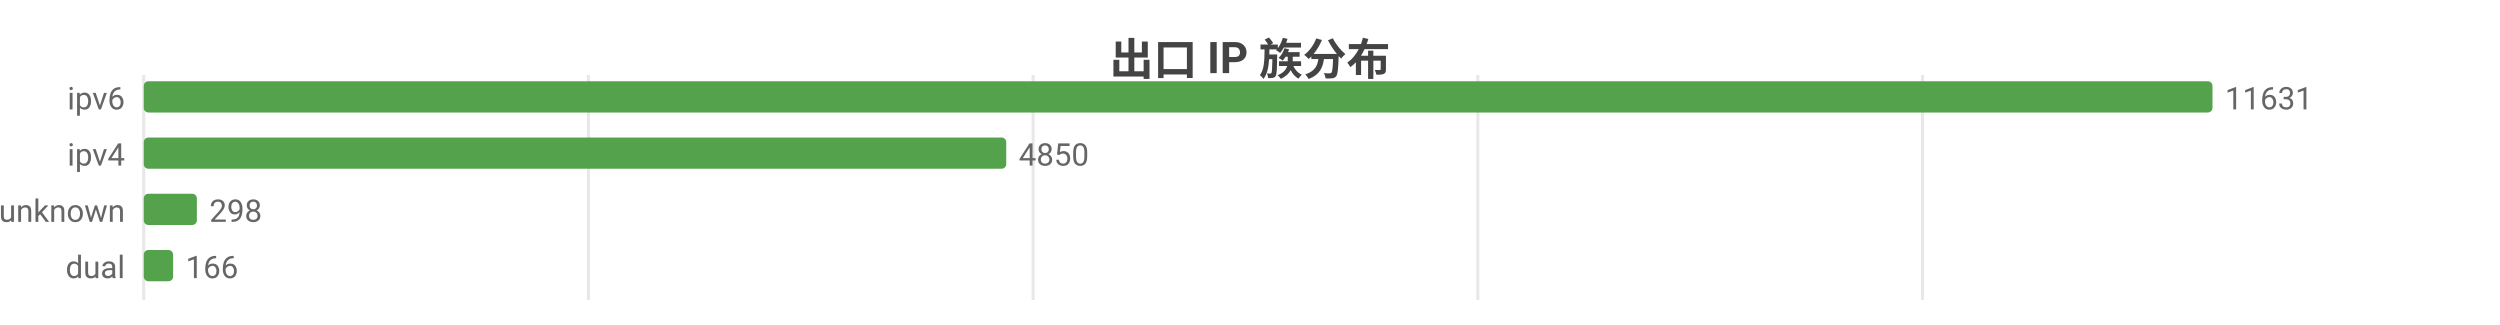
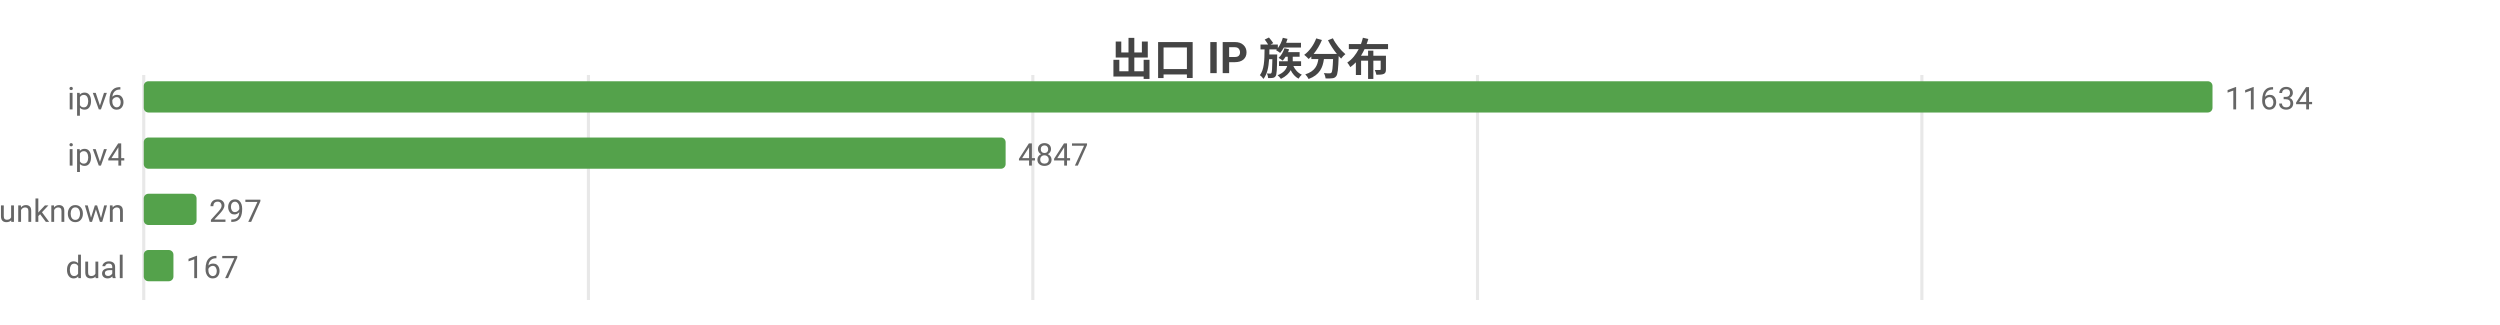
<svg xmlns="http://www.w3.org/2000/svg" width="800" height="104" viewBox="0 0 800 104">
  <rect width="800" height="104" fill="#ffffff" />
  <style>text{font-family:system-ui,-apple-system,'Segoe UI',Roboto,'PingFang SC','Microsoft YaHei','Noto Sans CJK SC',sans-serif}.g{stroke:#e8e8e8;stroke-width:1}.a{stroke:#999;stroke-width:1}.t{font-size:10px;fill:#666}.m{font-size:10px;text-anchor:middle;fill:#666}.e{font-size:10px;text-anchor:end;fill:#666}.l{font-size:11px;fill:#333}.tt{font-size:14px;font-weight:600;text-anchor:middle;fill:#444}.em{font-size:13px;text-anchor:middle;fill:#999}</style>
  <text class="tt" x="400.0" y="24">出口 IP 族分布</text>
  <line class="g" x1="46" y1="24" x2="46" y2="96" />
  <line class="g" x1="188.3" y1="24" x2="188.3" y2="96" />
-   <line class="g" x1="330.6" y1="24" x2="330.6" y2="96" />
-   <line class="g" x1="472.9" y1="24" x2="472.9" y2="96" />
-   <line class="g" x1="615.2" y1="24" x2="615.2" y2="96" />
+   <line class="g" x1="330.5" y1="24" x2="330.5" y2="96" />
+   <line class="g" x1="472.8" y1="24" x2="472.8" y2="96" />
+   <line class="g" x1="615.0" y1="24" x2="615.0" y2="96" />
  <text class="e" x="40" y="35">ipv6</text>
  <rect x="46" y="26" width="662" height="10" fill="#54a24b" rx="1.5" />
-   <text class="t" x="712" y="35">11631</text>
+   <text class="t" x="712" y="35">11634</text>
  <text class="e" x="40" y="53">ipv4</text>
-   <rect x="46" y="44" width="276.0" height="10" fill="#54a24b" rx="1.5" />
-   <text class="t" x="326.0" y="53">4850</text>
+   <rect x="46" y="44" width="275.8" height="10" fill="#54a24b" rx="1.5" />
+   <text class="t" x="325.8" y="53">4847</text>
  <text class="e" x="40" y="71">unknown</text>
-   <rect x="46" y="62" width="17.0" height="10" fill="#54a24b" rx="1.5" />
-   <text class="t" x="67.0" y="71">298</text>
+   <rect x="46" y="62" width="16.9" height="10" fill="#54a24b" rx="1.5" />
+   <text class="t" x="66.9" y="71">297</text>
  <text class="e" x="40" y="89">dual</text>
-   <rect x="46" y="80" width="9.4" height="10" fill="#54a24b" rx="1.5" />
-   <text class="t" x="59.4" y="89">166</text>
+   <rect x="46" y="80" width="9.5" height="10" fill="#54a24b" rx="1.5" />
+   <text class="t" x="59.5" y="89">167</text>
</svg>
